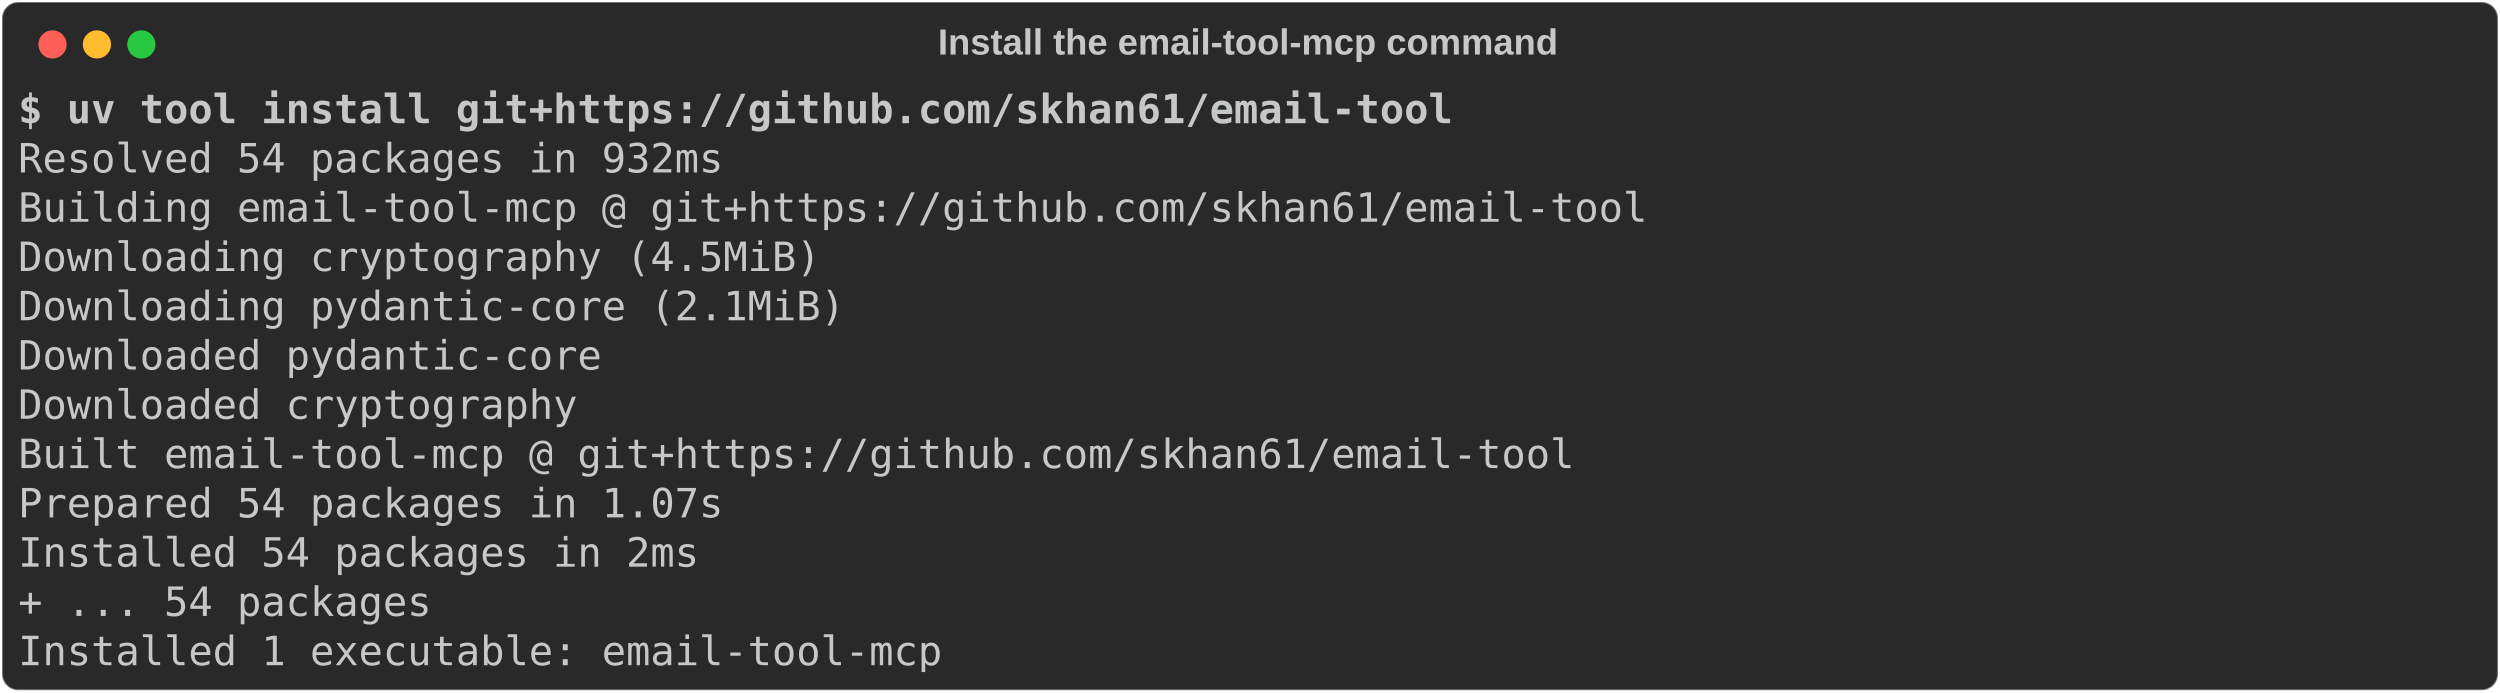
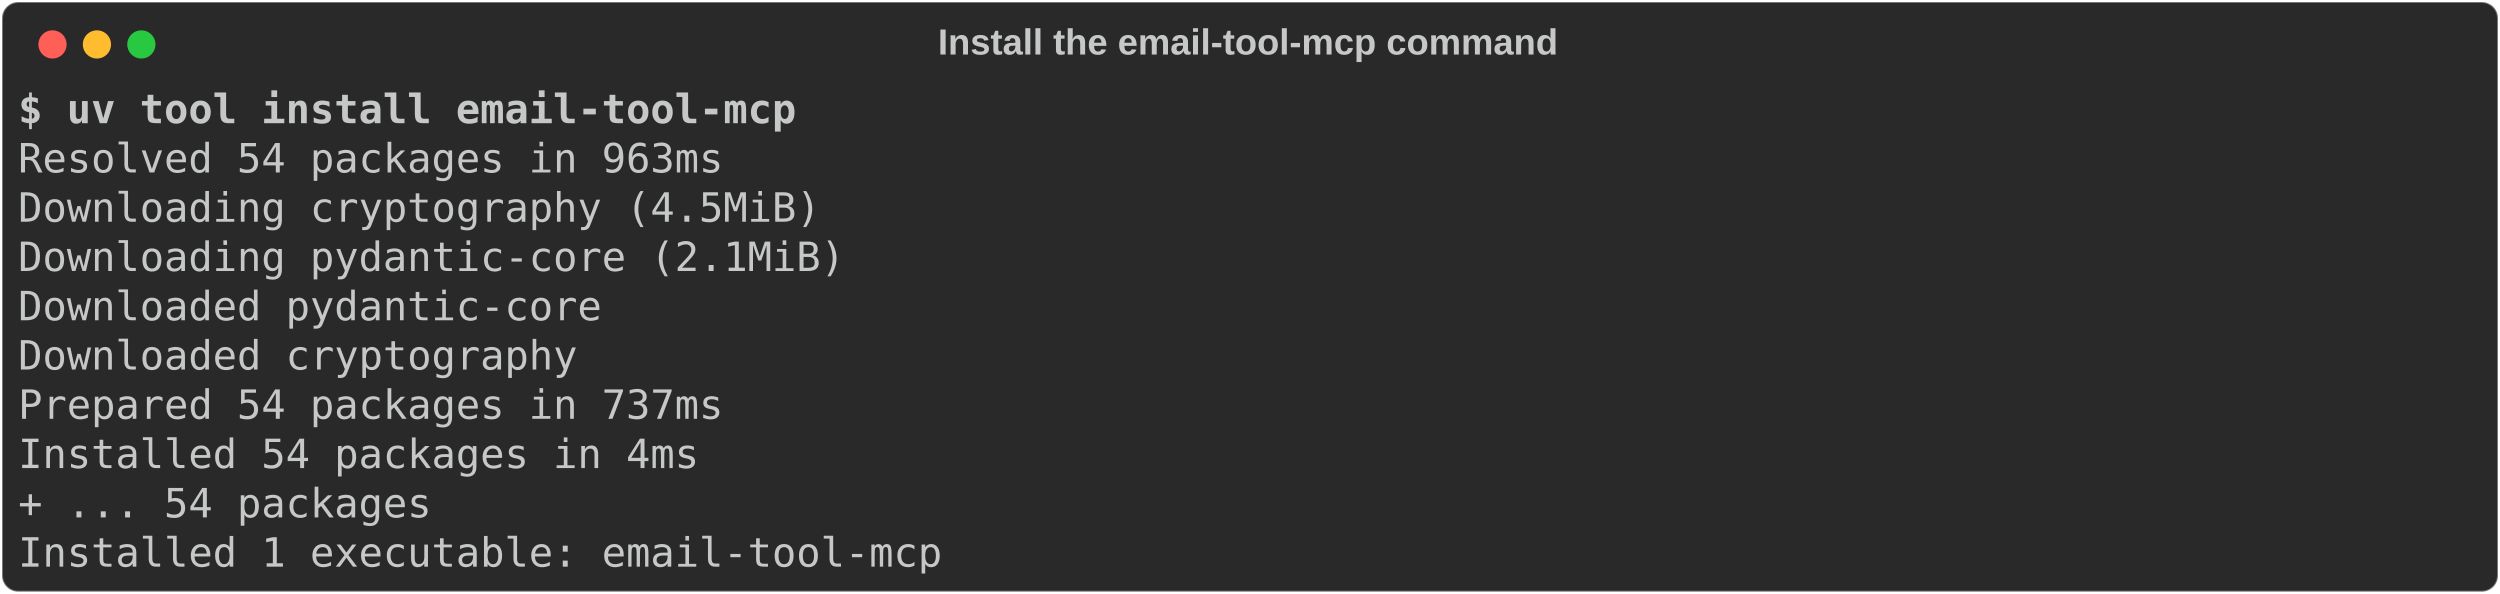
- <svg xmlns="http://www.w3.org/2000/svg" class="rich-terminal" viewBox="0 0 1238 342.8">
+ <svg xmlns="http://www.w3.org/2000/svg" class="rich-terminal" viewBox="0 0 1238 294.0">
  <style>

    @font-face {
        font-family: "Fira Code";
        src: local("FiraCode-Regular"),
                url("https://cdnjs.cloudflare.com/ajax/libs/firacode/6.2.0/woff2/FiraCode-Regular.woff2") format("woff2"),
                url("https://cdnjs.cloudflare.com/ajax/libs/firacode/6.2.0/woff/FiraCode-Regular.woff") format("woff");
        font-style: normal;
        font-weight: 400;
    }
    @font-face {
        font-family: "Fira Code";
        src: local("FiraCode-Bold"),
                url("https://cdnjs.cloudflare.com/ajax/libs/firacode/6.2.0/woff2/FiraCode-Bold.woff2") format("woff2"),
                url("https://cdnjs.cloudflare.com/ajax/libs/firacode/6.2.0/woff/FiraCode-Bold.woff") format("woff");
        font-style: bold;
        font-weight: 700;
    }

-     .terminal-2595360413-matrix {
+     .terminal-2062271917-matrix {
        font-family: Fira Code, monospace;
        font-size: 20px;
        line-height: 24.4px;
        font-variant-east-asian: full-width;
    }

-     .terminal-2595360413-title {
+     .terminal-2062271917-title {
        font-size: 18px;
        font-weight: bold;
        font-family: arial;
    }

-     .terminal-2595360413-r1 { fill: #c5c8c6;font-weight: bold }
- .terminal-2595360413-r2 { fill: #c5c8c6 }
+     .terminal-2062271917-r1 { fill: #c5c8c6;font-weight: bold }
+ .terminal-2062271917-r2 { fill: #c5c8c6 }
    </style>
  <defs>
-     <clipPath id="terminal-2595360413-clip-terminal">
-       <rect x="0" y="0" width="1219.0" height="291.8" />
+     <clipPath id="terminal-2062271917-clip-terminal">
+       <rect x="0" y="0" width="1219.0" height="243.0" />
    </clipPath>
-     <clipPath id="terminal-2595360413-line-0">
+     <clipPath id="terminal-2062271917-line-0">
      <rect x="0" y="1.5" width="1220" height="24.65" />
    </clipPath>
-     <clipPath id="terminal-2595360413-line-1">
+     <clipPath id="terminal-2062271917-line-1">
      <rect x="0" y="25.9" width="1220" height="24.65" />
    </clipPath>
-     <clipPath id="terminal-2595360413-line-2">
+     <clipPath id="terminal-2062271917-line-2">
      <rect x="0" y="50.3" width="1220" height="24.65" />
    </clipPath>
-     <clipPath id="terminal-2595360413-line-3">
+     <clipPath id="terminal-2062271917-line-3">
      <rect x="0" y="74.7" width="1220" height="24.65" />
    </clipPath>
-     <clipPath id="terminal-2595360413-line-4">
+     <clipPath id="terminal-2062271917-line-4">
      <rect x="0" y="99.1" width="1220" height="24.65" />
    </clipPath>
-     <clipPath id="terminal-2595360413-line-5">
+     <clipPath id="terminal-2062271917-line-5">
      <rect x="0" y="123.5" width="1220" height="24.65" />
    </clipPath>
-     <clipPath id="terminal-2595360413-line-6">
+     <clipPath id="terminal-2062271917-line-6">
      <rect x="0" y="147.9" width="1220" height="24.65" />
    </clipPath>
-     <clipPath id="terminal-2595360413-line-7">
+     <clipPath id="terminal-2062271917-line-7">
      <rect x="0" y="172.3" width="1220" height="24.65" />
    </clipPath>
-     <clipPath id="terminal-2595360413-line-8">
+     <clipPath id="terminal-2062271917-line-8">
      <rect x="0" y="196.7" width="1220" height="24.65" />
    </clipPath>
-     <clipPath id="terminal-2595360413-line-9">
-       <rect x="0" y="221.1" width="1220" height="24.65" />
-     </clipPath>
-     <clipPath id="terminal-2595360413-line-10">
-       <rect x="0" y="245.5" width="1220" height="24.65" />
-     </clipPath>
  </defs>
-   <rect fill="#292929" stroke="rgba(255,255,255,0.35)" stroke-width="1" x="1" y="1" width="1236" height="340.8" rx="8" />
-   <text class="terminal-2595360413-title" fill="#c5c8c6" text-anchor="middle" x="618" y="27">Install the email-tool-mcp command</text>
+   <rect fill="#292929" stroke="rgba(255,255,255,0.35)" stroke-width="1" x="1" y="1" width="1236" height="292" rx="8" />
+   <text class="terminal-2062271917-title" fill="#c5c8c6" text-anchor="middle" x="618" y="27">Install the email-tool-mcp command</text>
  <g transform="translate(26,22)">
    <circle cx="0" cy="0" r="7" fill="#ff5f57" />
    <circle cx="22" cy="0" r="7" fill="#febc2e" />
    <circle cx="44" cy="0" r="7" fill="#28c840" />
  </g>
-   <g transform="translate(9, 41)" clip-path="url(#terminal-2595360413-clip-terminal)">
-     <g class="terminal-2595360413-matrix">
-       <text class="terminal-2595360413-r1" x="0" y="20" textLength="719.8" clip-path="url(#terminal-2595360413-line-0)">$ uv tool install git+https://github.com/skhan61/email-tool</text>
-       <text class="terminal-2595360413-r2" x="1220" y="20" textLength="12.2" clip-path="url(#terminal-2595360413-line-0)">
+   <g transform="translate(9, 41)" clip-path="url(#terminal-2062271917-clip-terminal)">
+     <g class="terminal-2062271917-matrix">
+       <text class="terminal-2062271917-r1" x="0" y="20" textLength="390.4" clip-path="url(#terminal-2062271917-line-0)">$ uv tool install email-tool-mcp</text>
+       <text class="terminal-2062271917-r2" x="1220" y="20" textLength="12.2" clip-path="url(#terminal-2062271917-line-0)">
</text>
-       <text class="terminal-2595360413-r2" x="0" y="44.4" textLength="353.8" clip-path="url(#terminal-2595360413-line-1)">Resolved 54 packages in 932ms</text>
-       <text class="terminal-2595360413-r2" x="1220" y="44.4" textLength="12.2" clip-path="url(#terminal-2595360413-line-1)">
+       <text class="terminal-2062271917-r2" x="0" y="44.4" textLength="353.8" clip-path="url(#terminal-2062271917-line-1)">Resolved 54 packages in 963ms</text>
+       <text class="terminal-2062271917-r2" x="1220" y="44.4" textLength="12.2" clip-path="url(#terminal-2062271917-line-1)">
</text>
-       <text class="terminal-2595360413-r2" x="0" y="68.8" textLength="854" clip-path="url(#terminal-2595360413-line-2)">   Building email-tool-mcp @ git+https://github.com/skhan61/email-tool</text>
-       <text class="terminal-2595360413-r2" x="1220" y="68.8" textLength="12.2" clip-path="url(#terminal-2595360413-line-2)">
+       <text class="terminal-2062271917-r2" x="0" y="68.8" textLength="402.6" clip-path="url(#terminal-2062271917-line-2)">Downloading cryptography (4.5MiB)</text>
+       <text class="terminal-2062271917-r2" x="1220" y="68.8" textLength="12.2" clip-path="url(#terminal-2062271917-line-2)">
</text>
-       <text class="terminal-2595360413-r2" x="0" y="93.2" textLength="402.6" clip-path="url(#terminal-2595360413-line-3)">Downloading cryptography (4.5MiB)</text>
-       <text class="terminal-2595360413-r2" x="1220" y="93.2" textLength="12.2" clip-path="url(#terminal-2595360413-line-3)">
+       <text class="terminal-2062271917-r2" x="0" y="93.2" textLength="414.8" clip-path="url(#terminal-2062271917-line-3)">Downloading pydantic-core (2.1MiB)</text>
+       <text class="terminal-2062271917-r2" x="1220" y="93.2" textLength="12.2" clip-path="url(#terminal-2062271917-line-3)">
</text>
-       <text class="terminal-2595360413-r2" x="0" y="117.6" textLength="414.8" clip-path="url(#terminal-2595360413-line-4)">Downloading pydantic-core (2.1MiB)</text>
-       <text class="terminal-2595360413-r2" x="1220" y="117.6" textLength="12.2" clip-path="url(#terminal-2595360413-line-4)">
+       <text class="terminal-2062271917-r2" x="0" y="117.6" textLength="305" clip-path="url(#terminal-2062271917-line-4)"> Downloaded pydantic-core</text>
+       <text class="terminal-2062271917-r2" x="1220" y="117.6" textLength="12.2" clip-path="url(#terminal-2062271917-line-4)">
</text>
-       <text class="terminal-2595360413-r2" x="0" y="142" textLength="305" clip-path="url(#terminal-2595360413-line-5)"> Downloaded pydantic-core</text>
-       <text class="terminal-2595360413-r2" x="1220" y="142" textLength="12.2" clip-path="url(#terminal-2595360413-line-5)">
+       <text class="terminal-2062271917-r2" x="0" y="142" textLength="292.8" clip-path="url(#terminal-2062271917-line-5)"> Downloaded cryptography</text>
+       <text class="terminal-2062271917-r2" x="1220" y="142" textLength="12.2" clip-path="url(#terminal-2062271917-line-5)">
</text>
-       <text class="terminal-2595360413-r2" x="0" y="166.4" textLength="292.8" clip-path="url(#terminal-2595360413-line-6)"> Downloaded cryptography</text>
-       <text class="terminal-2595360413-r2" x="1220" y="166.4" textLength="12.2" clip-path="url(#terminal-2595360413-line-6)">
+       <text class="terminal-2062271917-r2" x="0" y="166.4" textLength="353.8" clip-path="url(#terminal-2062271917-line-6)">Prepared 54 packages in 737ms</text>
+       <text class="terminal-2062271917-r2" x="1220" y="166.4" textLength="12.2" clip-path="url(#terminal-2062271917-line-6)">
</text>
-       <text class="terminal-2595360413-r2" x="0" y="190.8" textLength="854" clip-path="url(#terminal-2595360413-line-7)">      Built email-tool-mcp @ git+https://github.com/skhan61/email-tool</text>
-       <text class="terminal-2595360413-r2" x="1220" y="190.8" textLength="12.2" clip-path="url(#terminal-2595360413-line-7)">
+       <text class="terminal-2062271917-r2" x="0" y="190.8" textLength="341.6" clip-path="url(#terminal-2062271917-line-7)">Installed 54 packages in 4ms</text>
+       <text class="terminal-2062271917-r2" x="1220" y="190.8" textLength="12.2" clip-path="url(#terminal-2062271917-line-7)">
</text>
-       <text class="terminal-2595360413-r2" x="0" y="215.2" textLength="353.8" clip-path="url(#terminal-2595360413-line-8)">Prepared 54 packages in 1.07s</text>
-       <text class="terminal-2595360413-r2" x="1220" y="215.2" textLength="12.2" clip-path="url(#terminal-2595360413-line-8)">
+       <text class="terminal-2062271917-r2" x="0" y="215.2" textLength="219.6" clip-path="url(#terminal-2062271917-line-8)"> + ... 54 packages</text>
+       <text class="terminal-2062271917-r2" x="1220" y="215.2" textLength="12.2" clip-path="url(#terminal-2062271917-line-8)">
</text>
-       <text class="terminal-2595360413-r2" x="0" y="239.6" textLength="341.6" clip-path="url(#terminal-2595360413-line-9)">Installed 54 packages in 2ms</text>
-       <text class="terminal-2595360413-r2" x="1220" y="239.6" textLength="12.2" clip-path="url(#terminal-2595360413-line-9)">
- </text>
-       <text class="terminal-2595360413-r2" x="0" y="264" textLength="219.6" clip-path="url(#terminal-2595360413-line-10)"> + ... 54 packages</text>
-       <text class="terminal-2595360413-r2" x="1220" y="264" textLength="12.2" clip-path="url(#terminal-2595360413-line-10)">
- </text>
-       <text class="terminal-2595360413-r2" x="0" y="288.4" textLength="463.6" clip-path="url(#terminal-2595360413-line-11)">Installed 1 executable: email-tool-mcp</text>
-       <text class="terminal-2595360413-r2" x="1220" y="288.4" textLength="12.2" clip-path="url(#terminal-2595360413-line-11)">
+       <text class="terminal-2062271917-r2" x="0" y="239.6" textLength="463.6" clip-path="url(#terminal-2062271917-line-9)">Installed 1 executable: email-tool-mcp</text>
+       <text class="terminal-2062271917-r2" x="1220" y="239.6" textLength="12.2" clip-path="url(#terminal-2062271917-line-9)">
</text>
    </g>
  </g>
</svg>
